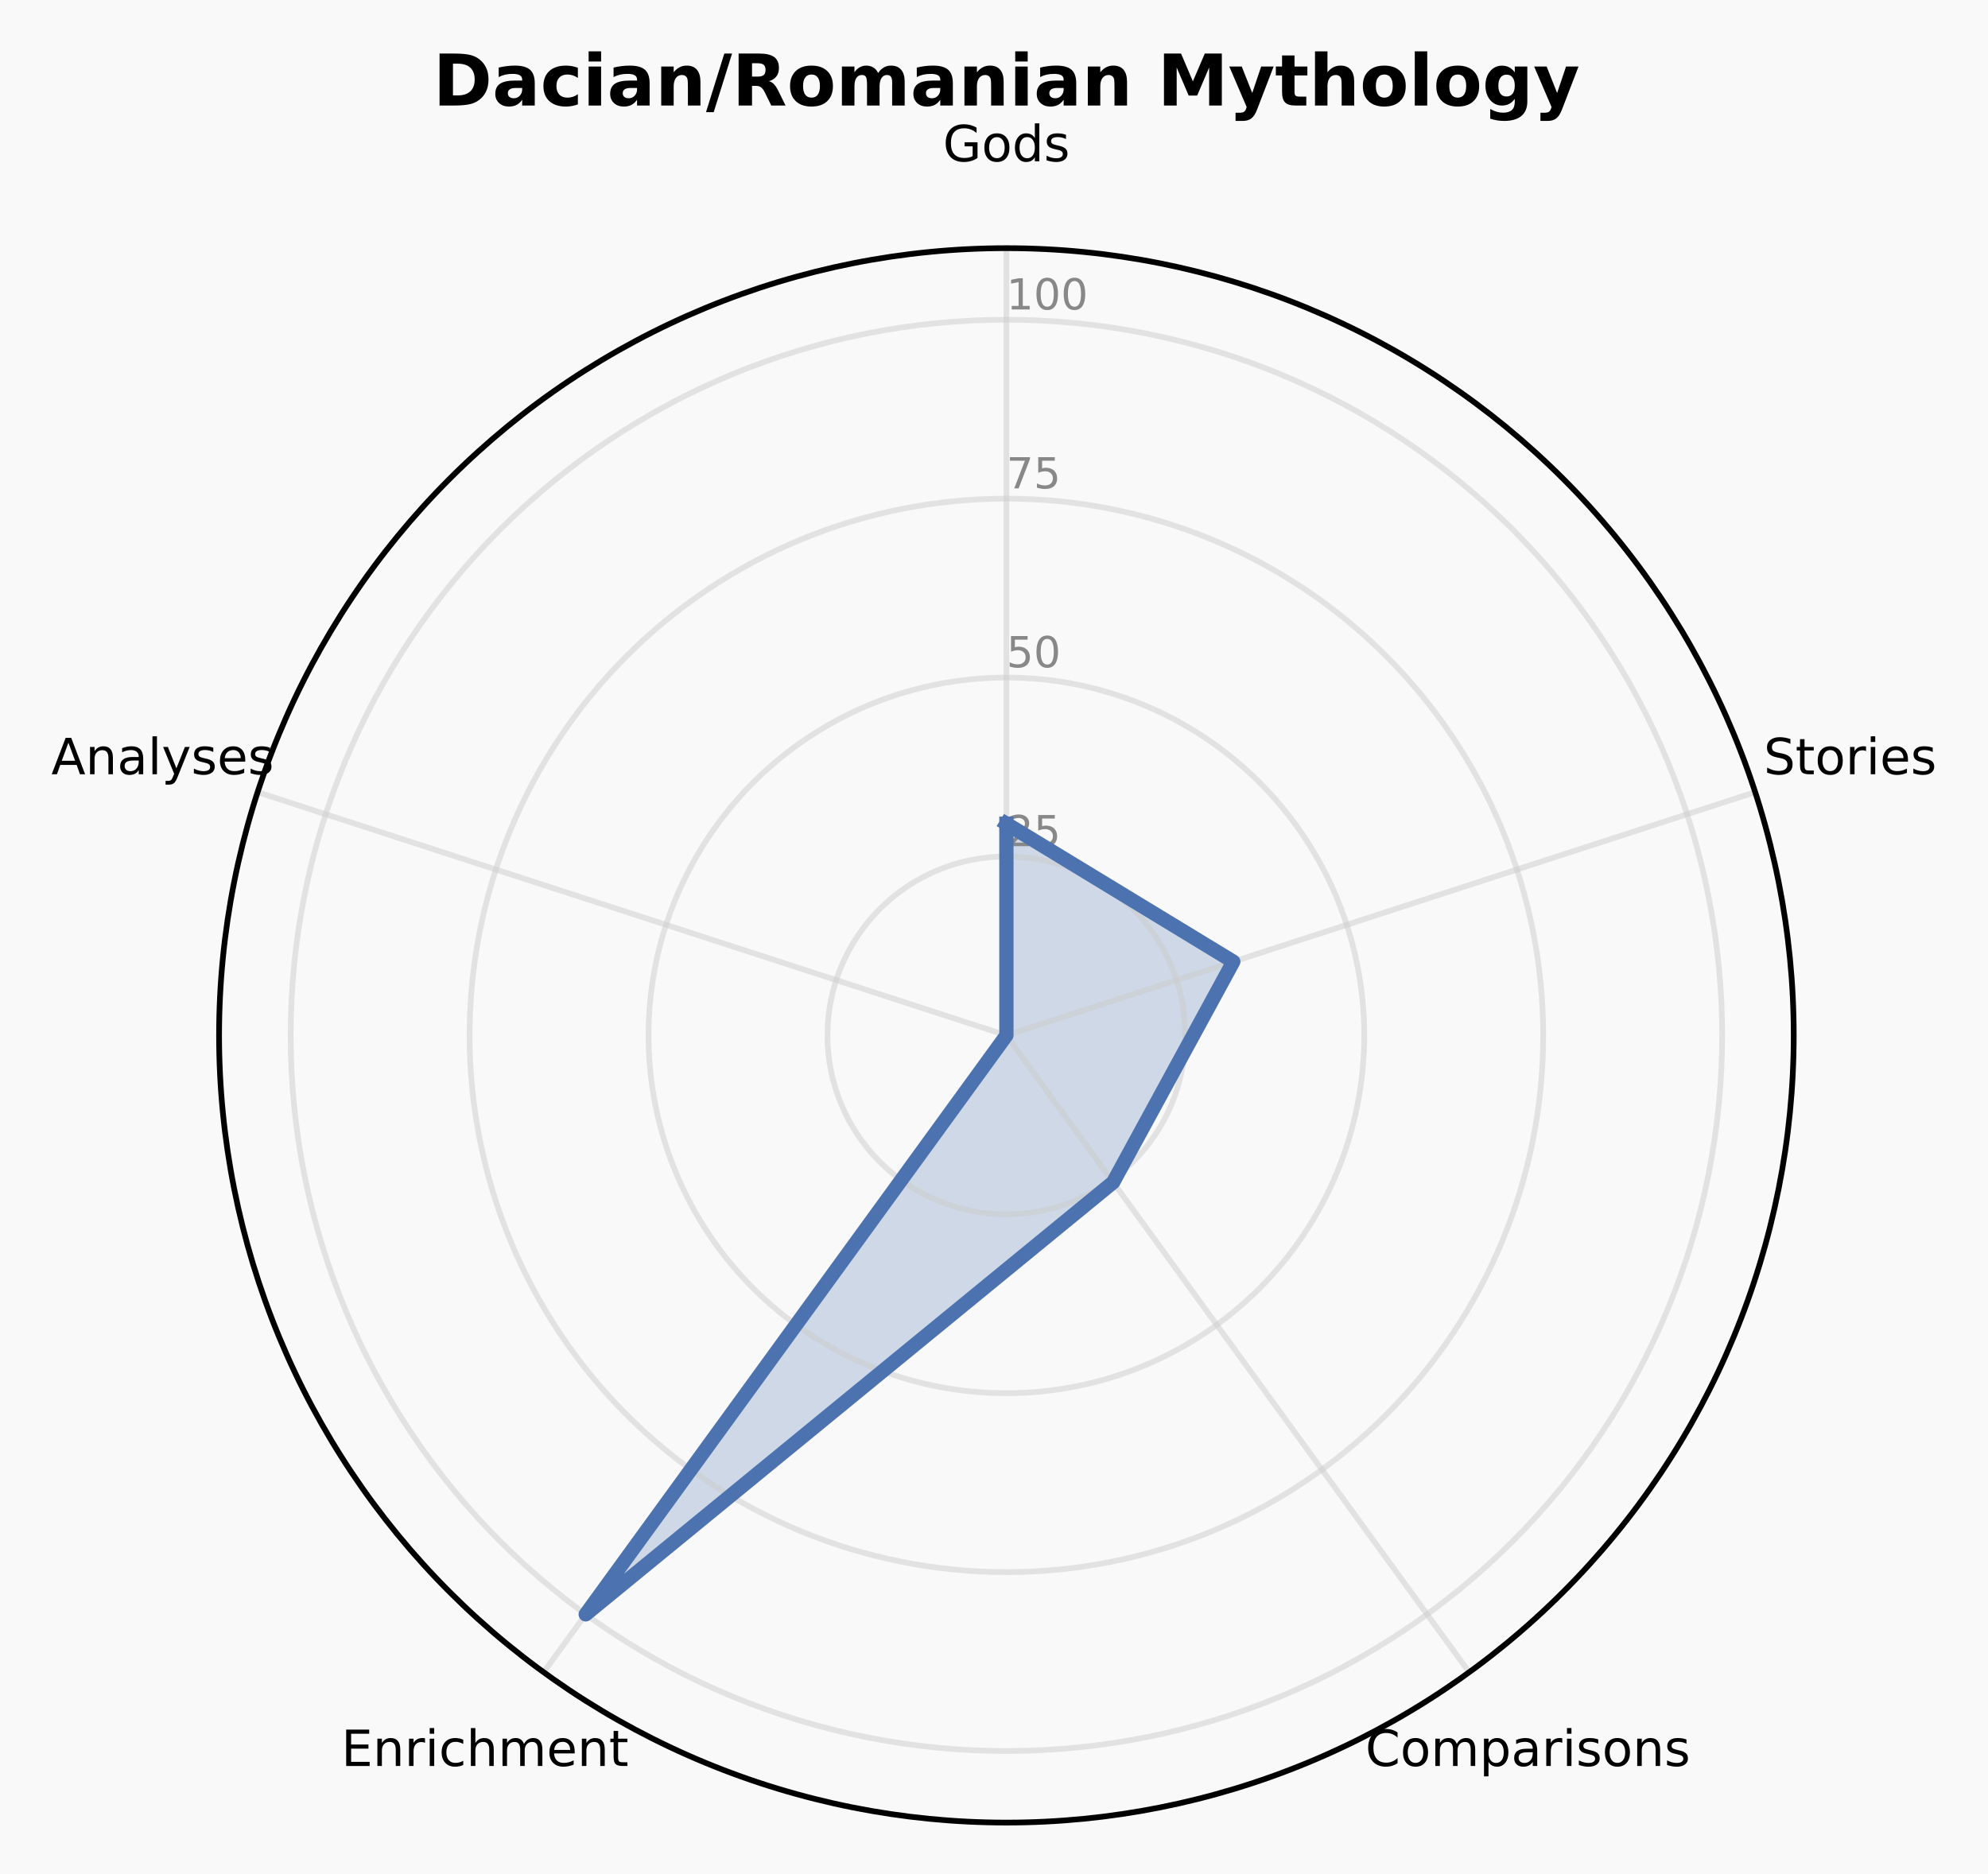
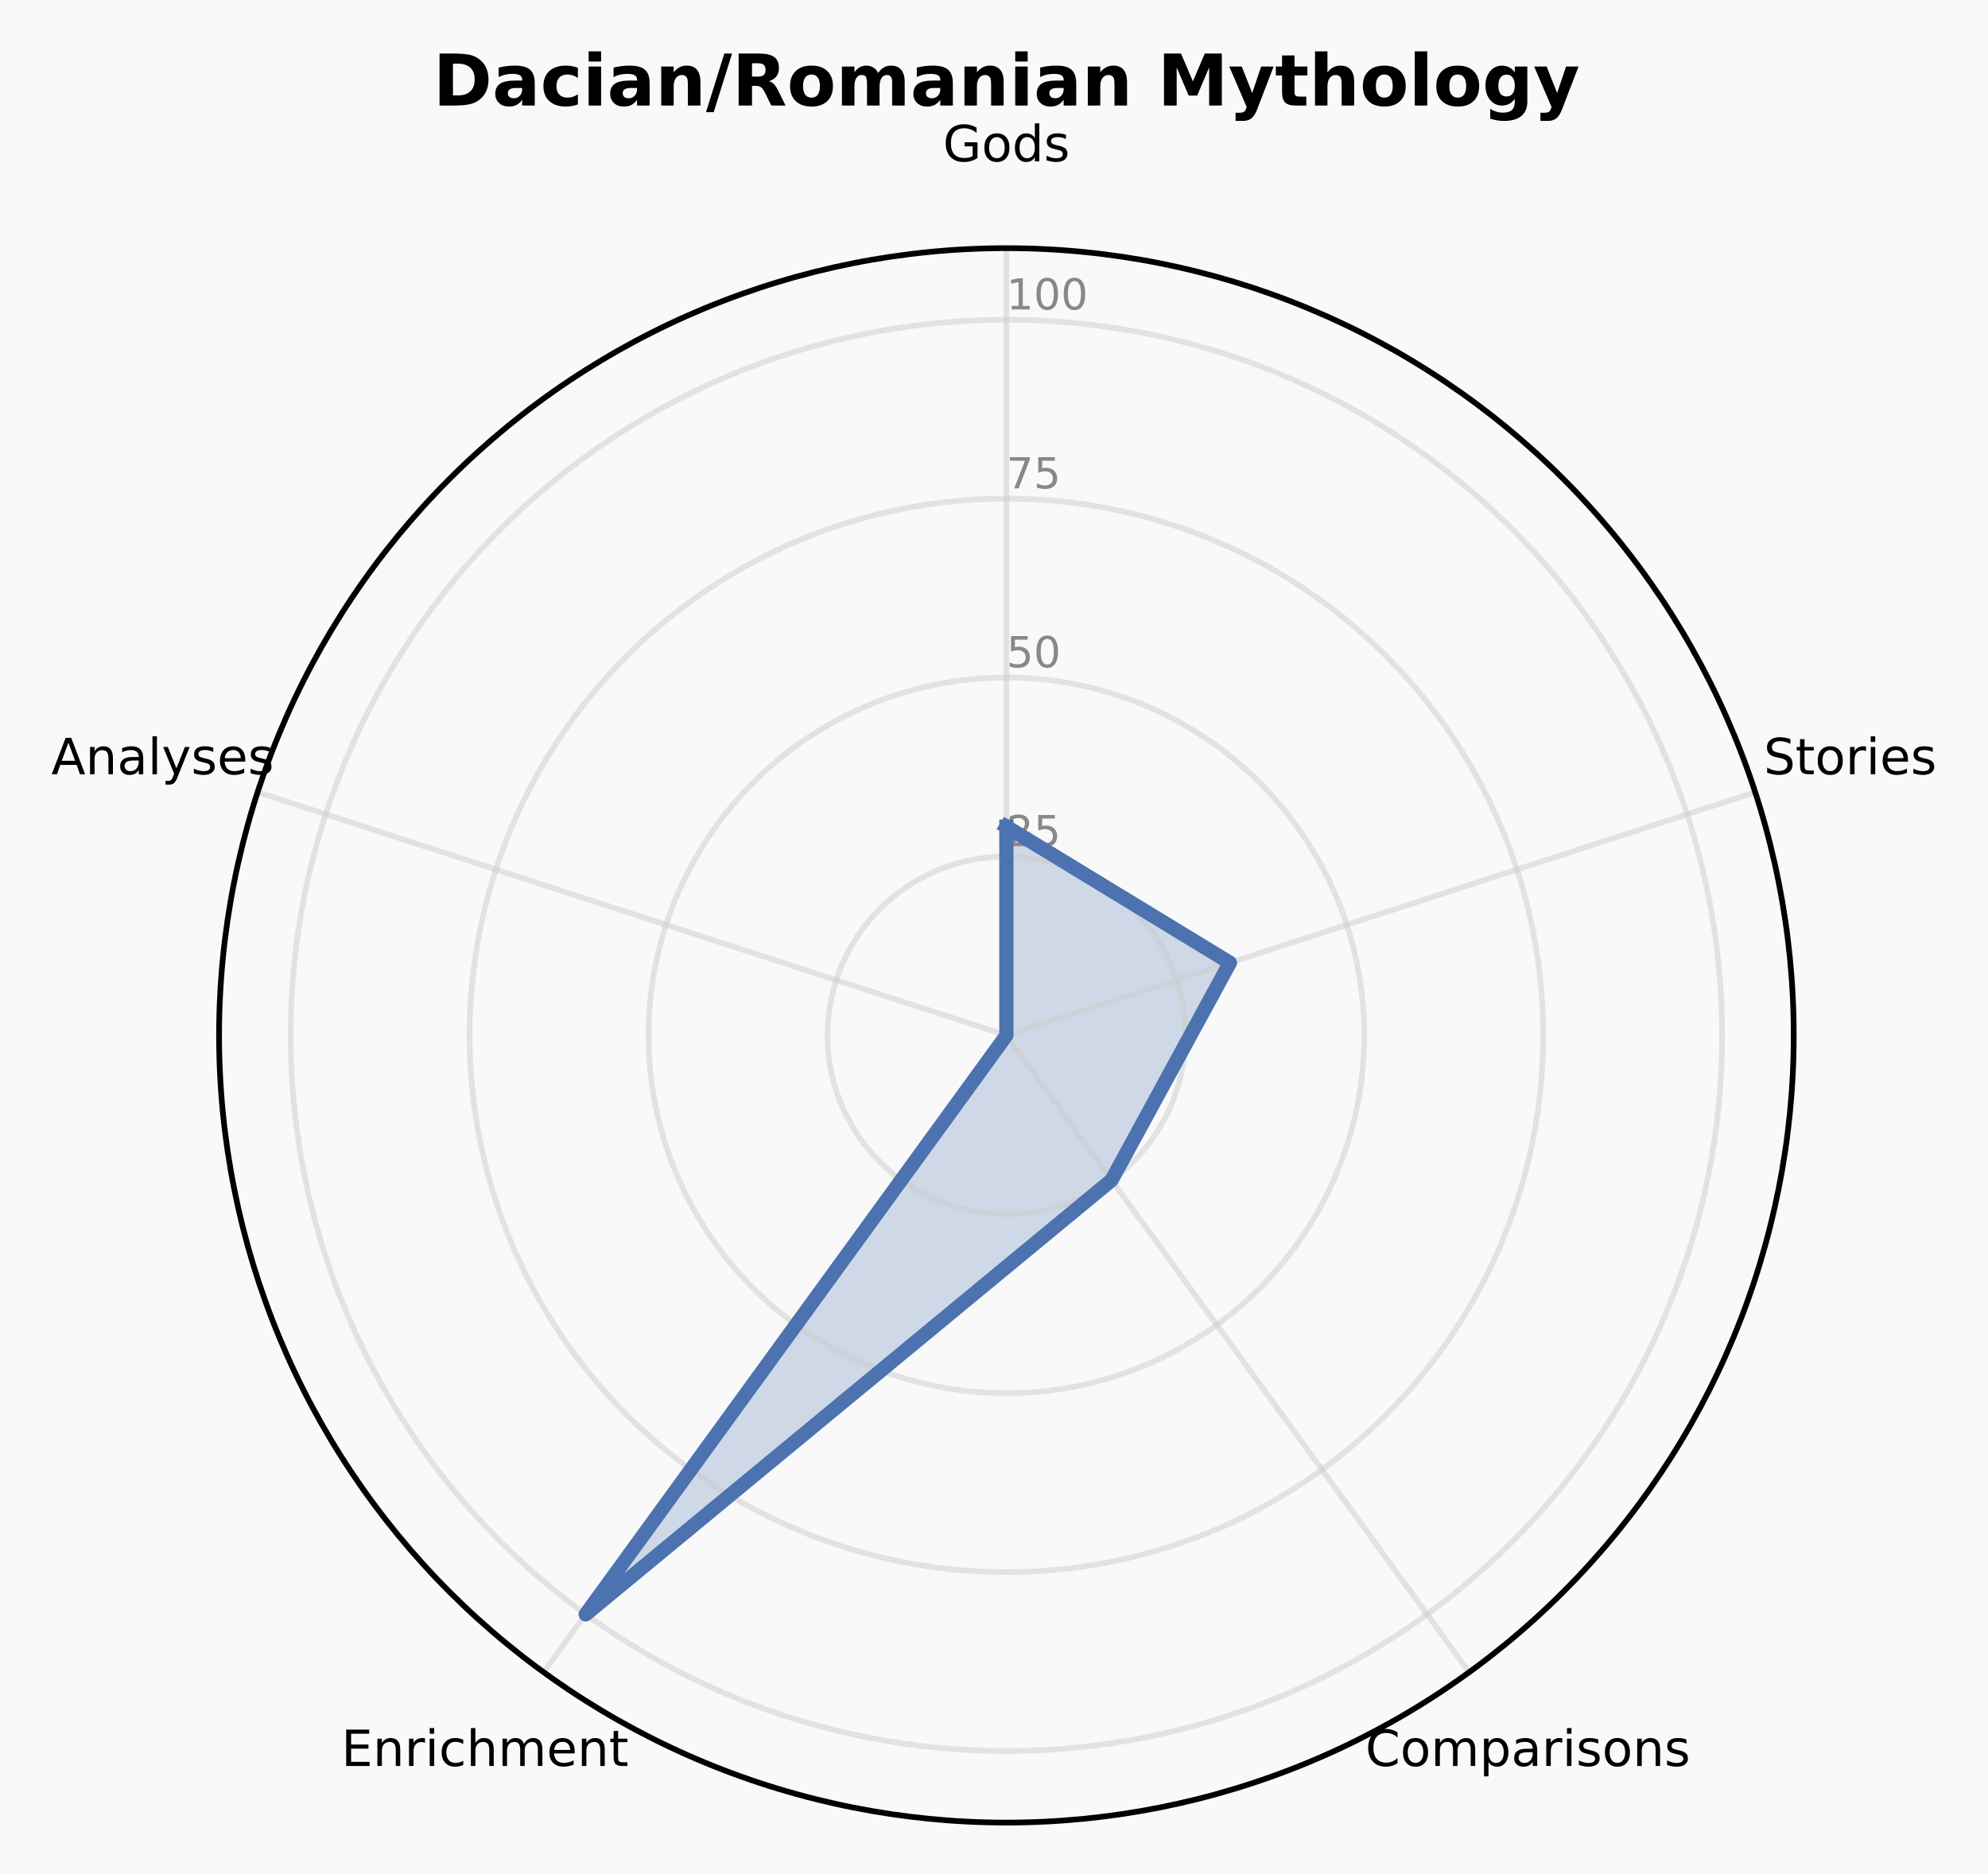
<svg xmlns="http://www.w3.org/2000/svg" xmlns:xlink="http://www.w3.org/1999/xlink" width="278.709pt" height="262.758pt" viewBox="0 0 278.709 262.758" version="1.1">
  <defs>
    <style type="text/css">*{stroke-linejoin: round; stroke-linecap: butt}</style>
  </defs>
  <g id="figure_1">
    <g id="patch_1">
      <path d="M 0 262.758  L 278.709 262.758  L 278.709 0  L 0 0  z " style="fill: #f9f9f9" />
    </g>
    <g id="axes_1">
      <g id="patch_2">
        <path d="M 251.473 145.178  C 251.473 130.683 248.618 116.329 243.071 102.938  C 237.524 89.546 229.393 77.377 219.143 67.128  C 208.894 56.878 196.725 48.748 183.334 43.201  C 169.942 37.654 155.588 34.798 141.093 34.798  C 126.598 34.798 112.244 37.654 98.853 43.201  C 85.461 48.748 73.293 56.878 63.043 67.128  C 52.794 77.377 44.663 89.546 39.116 102.938  C 33.569 116.329 30.714 130.683 30.714 145.178  C 30.714 159.673 33.569 174.027 39.116 187.418  C 44.663 200.81 52.794 212.979 63.043 223.228  C 73.293 233.478 85.461 241.609 98.853 247.155  C 112.244 252.702 126.598 255.558 141.093 255.558  C 155.588 255.558 169.942 252.702 183.334 247.155  C 196.725 241.609 208.894 233.478 219.143 223.228  C 229.393 212.979 237.524 200.81 243.071 187.418  C 248.618 174.027 251.473 159.673 251.473 145.178  M 141.093 145.178  C 141.093 145.178 141.093 145.178 141.093 145.178  C 141.093 145.178 141.093 145.178 141.093 145.178  C 141.093 145.178 141.093 145.178 141.093 145.178  C 141.093 145.178 141.093 145.178 141.093 145.178  C 141.093 145.178 141.093 145.178 141.093 145.178  C 141.093 145.178 141.093 145.178 141.093 145.178  C 141.093 145.178 141.093 145.178 141.093 145.178  C 141.093 145.178 141.093 145.178 141.093 145.178  C 141.093 145.178 141.093 145.178 141.093 145.178  C 141.093 145.178 141.093 145.178 141.093 145.178  C 141.093 145.178 141.093 145.178 141.093 145.178  C 141.093 145.178 141.093 145.178 141.093 145.178  C 141.093 145.178 141.093 145.178 141.093 145.178  C 141.093 145.178 141.093 145.178 141.093 145.178  C 141.093 145.178 141.093 145.178 141.093 145.178  C 141.093 145.178 141.093 145.178 141.093 145.178  z " style="fill: #f9f9f9" />
      </g>
      <g id="patch_3">
-         <path d="M 141.093 115.498  L 172.905 134.842  L 156.059 165.776  L 82.112 226.359  L 141.093 145.178  z " clip-path="url(#p8864480dc2)" style="fill: #4c72b0; opacity: 0.25; stroke: #4c72b0; stroke-linejoin: miter" />
+         <path d="M 141.093 115.911  L 172.43 134.996  L 155.839 165.473  L 82.112 226.359  L 141.093 145.178  z " clip-path="url(#pd280b1e2a2)" style="fill: #4c72b0; opacity: 0.25; stroke: #4c72b0; stroke-linejoin: miter" />
      </g>
      <g id="matplotlib.axis_1">
        <g id="xtick_1">
          <g id="line2d_1">
-             <path d="M 141.093 145.178  L 141.093 34.798  " clip-path="url(#p8864480dc2)" style="fill: none; stroke: #cccccc; stroke-opacity: 0.5; stroke-width: 0.8; stroke-linecap: square" />
+             <path d="M 141.093 145.178  L 141.093 34.798  " clip-path="url(#pd280b1e2a2)" style="fill: none; stroke: #cccccc; stroke-opacity: 0.5; stroke-width: 0.8; stroke-linecap: square" />
          </g>
          <g id="text_1">
            <g transform="translate(132.1945 22.61707) scale(0.07 -0.07)">
              <defs>
                <path id="DejaVuSans-2a" d="M 3809 666  L 3809 1919  L 2778 1919  L 2778 2438  L 4434 2438  L 4434 434  Q 4069 175 3628 42  Q 3188 -91 2688 -91  Q 1594 -91 976 548  Q 359 1188 359 2328  Q 359 3472 976 4111  Q 1594 4750 2688 4750  Q 3144 4750 3555 4637  Q 3966 4525 4313 4306  L 4313 3634  Q 3963 3931 3569 4081  Q 3175 4231 2741 4231  Q 1884 4231 1454 3753  Q 1025 3275 1025 2328  Q 1025 1384 1454 906  Q 1884 428 2741 428  Q 3075 428 3337 486  Q 3600 544 3809 666  z " transform="scale(0.015625)" />
                <path id="DejaVuSans-52" d="M 1959 3097  Q 1497 3097 1228 2736  Q 959 2375 959 1747  Q 959 1119 1226 758  Q 1494 397 1959 397  Q 2419 397 2687 759  Q 2956 1122 2956 1747  Q 2956 2369 2687 2733  Q 2419 3097 1959 3097  z M 1959 3584  Q 2709 3584 3137 3096  Q 3566 2609 3566 1747  Q 3566 888 3137 398  Q 2709 -91 1959 -91  Q 1206 -91 779 398  Q 353 888 353 1747  Q 353 2609 779 3096  Q 1206 3584 1959 3584  z " transform="scale(0.015625)" />
                <path id="DejaVuSans-47" d="M 2906 2969  L 2906 4863  L 3481 4863  L 3481 0  L 2906 0  L 2906 525  Q 2725 213 2448 61  Q 2172 -91 1784 -91  Q 1150 -91 751 415  Q 353 922 353 1747  Q 353 2572 751 3078  Q 1150 3584 1784 3584  Q 2172 3584 2448 3432  Q 2725 3281 2906 2969  z M 947 1747  Q 947 1113 1208 752  Q 1469 391 1925 391  Q 2381 391 2643 752  Q 2906 1113 2906 1747  Q 2906 2381 2643 2742  Q 2381 3103 1925 3103  Q 1469 3103 1208 2742  Q 947 2381 947 1747  z " transform="scale(0.015625)" />
                <path id="DejaVuSans-56" d="M 2834 3397  L 2834 2853  Q 2591 2978 2328 3040  Q 2066 3103 1784 3103  Q 1356 3103 1142 2972  Q 928 2841 928 2578  Q 928 2378 1081 2264  Q 1234 2150 1697 2047  L 1894 2003  Q 2506 1872 2764 1633  Q 3022 1394 3022 966  Q 3022 478 2636 193  Q 2250 -91 1575 -91  Q 1294 -91 989 -36  Q 684 19 347 128  L 347 722  Q 666 556 975 473  Q 1284 391 1588 391  Q 1994 391 2212 530  Q 2431 669 2431 922  Q 2431 1156 2273 1281  Q 2116 1406 1581 1522  L 1381 1569  Q 847 1681 609 1914  Q 372 2147 372 2553  Q 372 3047 722 3315  Q 1072 3584 1716 3584  Q 2034 3584 2315 3537  Q 2597 3491 2834 3397  z " transform="scale(0.015625)" />
              </defs>
              <use xlink:href="#DejaVuSans-2a" />
              <use xlink:href="#DejaVuSans-52" transform="translate(77.48438 0)" />
              <use xlink:href="#DejaVuSans-47" transform="translate(138.6719 0)" />
              <use xlink:href="#DejaVuSans-56" transform="translate(202.1562 0)" />
            </g>
          </g>
        </g>
        <g id="xtick_2">
          <g id="line2d_2">
-             <path d="M 141.093 145.178  L 246.07 111.069  " clip-path="url(#p8864480dc2)" style="fill: none; stroke: #cccccc; stroke-opacity: 0.5; stroke-width: 0.8; stroke-linecap: square" />
+             <path d="M 141.093 145.178  L 246.07 111.069  " clip-path="url(#pd280b1e2a2)" style="fill: none; stroke: #cccccc; stroke-opacity: 0.5; stroke-width: 0.8; stroke-linecap: square" />
          </g>
          <g id="text_2">
            <g transform="translate(247.2616 108.5613) scale(0.07 -0.07)">
              <defs>
                <path id="DejaVuSans-36" d="M 3425 4513  L 3425 3897  Q 3066 4069 2747 4153  Q 2428 4238 2131 4238  Q 1616 4238 1336 4038  Q 1056 3838 1056 3469  Q 1056 3159 1242 3001  Q 1428 2844 1947 2747  L 2328 2669  Q 3034 2534 3370 2195  Q 3706 1856 3706 1288  Q 3706 609 3251 259  Q 2797 -91 1919 -91  Q 1588 -91 1214 -16  Q 841 59 441 206  L 441 856  Q 825 641 1194 531  Q 1563 422 1919 422  Q 2459 422 2753 634  Q 3047 847 3047 1241  Q 3047 1584 2836 1778  Q 2625 1972 2144 2069  L 1759 2144  Q 1053 2284 737 2584  Q 422 2884 422 3419  Q 422 4038 858 4394  Q 1294 4750 2059 4750  Q 2388 4750 2728 4690  Q 3069 4631 3425 4513  z " transform="scale(0.015625)" />
                <path id="DejaVuSans-57" d="M 1172 4494  L 1172 3500  L 2356 3500  L 2356 3053  L 1172 3053  L 1172 1153  Q 1172 725 1289 603  Q 1406 481 1766 481  L 2356 481  L 2356 0  L 1766 0  Q 1100 0 847 248  Q 594 497 594 1153  L 594 3053  L 172 3053  L 172 3500  L 594 3500  L 594 4494  L 1172 4494  z " transform="scale(0.015625)" />
                <path id="DejaVuSans-55" d="M 2631 2963  Q 2534 3019 2420 3045  Q 2306 3072 2169 3072  Q 1681 3072 1420 2755  Q 1159 2438 1159 1844  L 1159 0  L 581 0  L 581 3500  L 1159 3500  L 1159 2956  Q 1341 3275 1631 3429  Q 1922 3584 2338 3584  Q 2397 3584 2469 3576  Q 2541 3569 2628 3553  L 2631 2963  z " transform="scale(0.015625)" />
                <path id="DejaVuSans-4c" d="M 603 3500  L 1178 3500  L 1178 0  L 603 0  L 603 3500  z M 603 4863  L 1178 4863  L 1178 4134  L 603 4134  L 603 4863  z " transform="scale(0.015625)" />
                <path id="DejaVuSans-48" d="M 3597 1894  L 3597 1613  L 953 1613  Q 991 1019 1311 708  Q 1631 397 2203 397  Q 2534 397 2845 478  Q 3156 559 3463 722  L 3463 178  Q 3153 47 2828 -22  Q 2503 -91 2169 -91  Q 1331 -91 842 396  Q 353 884 353 1716  Q 353 2575 817 3079  Q 1281 3584 2069 3584  Q 2775 3584 3186 3129  Q 3597 2675 3597 1894  z M 3022 2063  Q 3016 2534 2758 2815  Q 2500 3097 2075 3097  Q 1594 3097 1305 2825  Q 1016 2553 972 2059  L 3022 2063  z " transform="scale(0.015625)" />
              </defs>
              <use xlink:href="#DejaVuSans-36" />
              <use xlink:href="#DejaVuSans-57" transform="translate(63.48438 0)" />
              <use xlink:href="#DejaVuSans-52" transform="translate(102.6875 0)" />
              <use xlink:href="#DejaVuSans-55" transform="translate(163.875 0)" />
              <use xlink:href="#DejaVuSans-4c" transform="translate(204.9844 0)" />
              <use xlink:href="#DejaVuSans-48" transform="translate(232.7656 0)" />
              <use xlink:href="#DejaVuSans-56" transform="translate(294.2969 0)" />
            </g>
          </g>
        </g>
        <g id="xtick_3">
          <g id="line2d_3">
-             <path d="M 141.093 145.178  L 205.973 234.477  " clip-path="url(#p8864480dc2)" style="fill: none; stroke: #cccccc; stroke-opacity: 0.5; stroke-width: 0.8; stroke-linecap: square" />
+             <path d="M 141.093 145.178  L 205.973 234.477  " clip-path="url(#pd280b1e2a2)" style="fill: none; stroke: #cccccc; stroke-opacity: 0.5; stroke-width: 0.8; stroke-linecap: square" />
          </g>
          <g id="text_3">
            <g transform="translate(191.4228 247.6219) scale(0.07 -0.07)">
              <defs>
                <path id="DejaVuSans-26" d="M 4122 4306  L 4122 3641  Q 3803 3938 3442 4084  Q 3081 4231 2675 4231  Q 1875 4231 1450 3742  Q 1025 3253 1025 2328  Q 1025 1406 1450 917  Q 1875 428 2675 428  Q 3081 428 3442 575  Q 3803 722 4122 1019  L 4122 359  Q 3791 134 3420 21  Q 3050 -91 2638 -91  Q 1578 -91 968 557  Q 359 1206 359 2328  Q 359 3453 968 4101  Q 1578 4750 2638 4750  Q 3056 4750 3426 4639  Q 3797 4528 4122 4306  z " transform="scale(0.015625)" />
                <path id="DejaVuSans-50" d="M 3328 2828  Q 3544 3216 3844 3400  Q 4144 3584 4550 3584  Q 5097 3584 5394 3201  Q 5691 2819 5691 2113  L 5691 0  L 5113 0  L 5113 2094  Q 5113 2597 4934 2840  Q 4756 3084 4391 3084  Q 3944 3084 3684 2787  Q 3425 2491 3425 1978  L 3425 0  L 2847 0  L 2847 2094  Q 2847 2600 2669 2842  Q 2491 3084 2119 3084  Q 1678 3084 1418 2786  Q 1159 2488 1159 1978  L 1159 0  L 581 0  L 581 3500  L 1159 3500  L 1159 2956  Q 1356 3278 1631 3431  Q 1906 3584 2284 3584  Q 2666 3584 2933 3390  Q 3200 3197 3328 2828  z " transform="scale(0.015625)" />
                <path id="DejaVuSans-53" d="M 1159 525  L 1159 -1331  L 581 -1331  L 581 3500  L 1159 3500  L 1159 2969  Q 1341 3281 1617 3432  Q 1894 3584 2278 3584  Q 2916 3584 3314 3078  Q 3713 2572 3713 1747  Q 3713 922 3314 415  Q 2916 -91 2278 -91  Q 1894 -91 1617 61  Q 1341 213 1159 525  z M 3116 1747  Q 3116 2381 2855 2742  Q 2594 3103 2138 3103  Q 1681 3103 1420 2742  Q 1159 2381 1159 1747  Q 1159 1113 1420 752  Q 1681 391 2138 391  Q 2594 391 2855 752  Q 3116 1113 3116 1747  z " transform="scale(0.015625)" />
                <path id="DejaVuSans-44" d="M 2194 1759  Q 1497 1759 1228 1600  Q 959 1441 959 1056  Q 959 750 1161 570  Q 1363 391 1709 391  Q 2188 391 2477 730  Q 2766 1069 2766 1631  L 2766 1759  L 2194 1759  z M 3341 1997  L 3341 0  L 2766 0  L 2766 531  Q 2569 213 2275 61  Q 1981 -91 1556 -91  Q 1019 -91 701 211  Q 384 513 384 1019  Q 384 1609 779 1909  Q 1175 2209 1959 2209  L 2766 2209  L 2766 2266  Q 2766 2663 2505 2880  Q 2244 3097 1772 3097  Q 1472 3097 1187 3025  Q 903 2953 641 2809  L 641 3341  Q 956 3463 1253 3523  Q 1550 3584 1831 3584  Q 2591 3584 2966 3190  Q 3341 2797 3341 1997  z " transform="scale(0.015625)" />
                <path id="DejaVuSans-51" d="M 3513 2113  L 3513 0  L 2938 0  L 2938 2094  Q 2938 2591 2744 2837  Q 2550 3084 2163 3084  Q 1697 3084 1428 2787  Q 1159 2491 1159 1978  L 1159 0  L 581 0  L 581 3500  L 1159 3500  L 1159 2956  Q 1366 3272 1645 3428  Q 1925 3584 2291 3584  Q 2894 3584 3203 3211  Q 3513 2838 3513 2113  z " transform="scale(0.015625)" />
              </defs>
              <use xlink:href="#DejaVuSans-26" />
              <use xlink:href="#DejaVuSans-52" transform="translate(69.82812 0)" />
              <use xlink:href="#DejaVuSans-50" transform="translate(131.0156 0)" />
              <use xlink:href="#DejaVuSans-53" transform="translate(228.4219 0)" />
              <use xlink:href="#DejaVuSans-44" transform="translate(291.9062 0)" />
              <use xlink:href="#DejaVuSans-55" transform="translate(353.1875 0)" />
              <use xlink:href="#DejaVuSans-4c" transform="translate(394.2969 0)" />
              <use xlink:href="#DejaVuSans-56" transform="translate(422.0781 0)" />
              <use xlink:href="#DejaVuSans-52" transform="translate(474.1719 0)" />
              <use xlink:href="#DejaVuSans-51" transform="translate(535.3594 0)" />
              <use xlink:href="#DejaVuSans-56" transform="translate(598.7344 0)" />
            </g>
          </g>
        </g>
        <g id="xtick_4">
          <g id="line2d_4">
-             <path d="M 141.093 145.178  L 76.214 234.477  " clip-path="url(#p8864480dc2)" style="fill: none; stroke: #cccccc; stroke-opacity: 0.5; stroke-width: 0.8; stroke-linecap: square" />
+             <path d="M 141.093 145.178  L 76.214 234.477  " clip-path="url(#pd280b1e2a2)" style="fill: none; stroke: #cccccc; stroke-opacity: 0.5; stroke-width: 0.8; stroke-linecap: square" />
          </g>
          <g id="text_4">
            <g transform="translate(47.8483 247.6219) scale(0.07 -0.07)">
              <defs>
                <path id="DejaVuSans-28" d="M 628 4666  L 3578 4666  L 3578 4134  L 1259 4134  L 1259 2753  L 3481 2753  L 3481 2222  L 1259 2222  L 1259 531  L 3634 531  L 3634 0  L 628 0  L 628 4666  z " transform="scale(0.015625)" />
                <path id="DejaVuSans-46" d="M 3122 3366  L 3122 2828  Q 2878 2963 2633 3030  Q 2388 3097 2138 3097  Q 1578 3097 1268 2742  Q 959 2388 959 1747  Q 959 1106 1268 751  Q 1578 397 2138 397  Q 2388 397 2633 464  Q 2878 531 3122 666  L 3122 134  Q 2881 22 2623 -34  Q 2366 -91 2075 -91  Q 1284 -91 818 406  Q 353 903 353 1747  Q 353 2603 823 3093  Q 1294 3584 2113 3584  Q 2378 3584 2631 3529  Q 2884 3475 3122 3366  z " transform="scale(0.015625)" />
                <path id="DejaVuSans-4b" d="M 3513 2113  L 3513 0  L 2938 0  L 2938 2094  Q 2938 2591 2744 2837  Q 2550 3084 2163 3084  Q 1697 3084 1428 2787  Q 1159 2491 1159 1978  L 1159 0  L 581 0  L 581 4863  L 1159 4863  L 1159 2956  Q 1366 3272 1645 3428  Q 1925 3584 2291 3584  Q 2894 3584 3203 3211  Q 3513 2838 3513 2113  z " transform="scale(0.015625)" />
              </defs>
              <use xlink:href="#DejaVuSans-28" />
              <use xlink:href="#DejaVuSans-51" transform="translate(63.1875 0)" />
              <use xlink:href="#DejaVuSans-55" transform="translate(126.5625 0)" />
              <use xlink:href="#DejaVuSans-4c" transform="translate(167.6719 0)" />
              <use xlink:href="#DejaVuSans-46" transform="translate(195.4531 0)" />
              <use xlink:href="#DejaVuSans-4b" transform="translate(250.4375 0)" />
              <use xlink:href="#DejaVuSans-50" transform="translate(313.8125 0)" />
              <use xlink:href="#DejaVuSans-48" transform="translate(411.2188 0)" />
              <use xlink:href="#DejaVuSans-51" transform="translate(472.75 0)" />
              <use xlink:href="#DejaVuSans-57" transform="translate(536.125 0)" />
            </g>
          </g>
        </g>
        <g id="xtick_5">
          <g id="line2d_5">
-             <path d="M 141.093 145.178  L 36.116 111.069  " clip-path="url(#p8864480dc2)" style="fill: none; stroke: #cccccc; stroke-opacity: 0.5; stroke-width: 0.8; stroke-linecap: square" />
+             <path d="M 141.093 145.178  L 36.116 111.069  " clip-path="url(#pd280b1e2a2)" style="fill: none; stroke: #cccccc; stroke-opacity: 0.5; stroke-width: 0.8; stroke-linecap: square" />
          </g>
          <g id="text_5">
            <g transform="translate(7.2 108.5613) scale(0.07 -0.07)">
              <defs>
                <path id="DejaVuSans-24" d="M 2188 4044  L 1331 1722  L 3047 1722  L 2188 4044  z M 1831 4666  L 2547 4666  L 4325 0  L 3669 0  L 3244 1197  L 1141 1197  L 716 0  L 50 0  L 1831 4666  z " transform="scale(0.015625)" />
                <path id="DejaVuSans-4f" d="M 603 4863  L 1178 4863  L 1178 0  L 603 0  L 603 4863  z " transform="scale(0.015625)" />
                <path id="DejaVuSans-5c" d="M 2059 -325  Q 1816 -950 1584 -1140  Q 1353 -1331 966 -1331  L 506 -1331  L 506 -850  L 844 -850  Q 1081 -850 1212 -737  Q 1344 -625 1503 -206  L 1606 56  L 191 3500  L 800 3500  L 1894 763  L 2988 3500  L 3597 3500  L 2059 -325  z " transform="scale(0.015625)" />
              </defs>
              <use xlink:href="#DejaVuSans-24" />
              <use xlink:href="#DejaVuSans-51" transform="translate(68.40625 0)" />
              <use xlink:href="#DejaVuSans-44" transform="translate(131.7812 0)" />
              <use xlink:href="#DejaVuSans-4f" transform="translate(193.0625 0)" />
              <use xlink:href="#DejaVuSans-5c" transform="translate(220.8438 0)" />
              <use xlink:href="#DejaVuSans-56" transform="translate(280.0312 0)" />
              <use xlink:href="#DejaVuSans-48" transform="translate(332.125 0)" />
              <use xlink:href="#DejaVuSans-56" transform="translate(393.6562 0)" />
            </g>
          </g>
        </g>
      </g>
      <g id="matplotlib.axis_2">
        <g id="ytick_1">
          <g id="line2d_6">
-             <path d="M 141.093 120.092  C 144.388 120.092 147.65 120.741 150.693 122.001  C 153.737 123.262 156.503 125.11 158.832 127.439  C 161.161 129.769 163.009 132.534 164.27 135.578  C 165.531 138.621 166.18 141.884 166.18 145.178  C 166.18 148.472 165.531 151.735 164.27 154.778  C 163.009 157.822 161.161 160.587 158.832 162.917  C 156.503 165.246 153.737 167.094 150.693 168.355  C 147.65 169.615 144.388 170.264 141.093 170.264  C 137.799 170.264 134.537 169.615 131.493 168.355  C 128.45 167.094 125.684 165.246 123.355 162.917  C 121.025 160.587 119.177 157.822 117.917 154.778  C 116.656 151.735 116.007 148.472 116.007 145.178  C 116.007 141.884 116.656 138.621 117.917 135.578  C 119.177 132.534 121.025 129.769 123.355 127.439  C 125.684 125.11 128.45 123.262 131.493 122.001  C 134.537 120.741 137.799 120.092 141.093 120.092  " clip-path="url(#p8864480dc2)" style="fill: none; stroke: #cccccc; stroke-opacity: 0.5; stroke-width: 0.8; stroke-linecap: square" />
+             <path d="M 141.093 120.092  C 144.388 120.092 147.65 120.741 150.693 122.001  C 153.737 123.262 156.503 125.11 158.832 127.439  C 161.161 129.769 163.009 132.534 164.27 135.578  C 165.531 138.621 166.18 141.884 166.18 145.178  C 166.18 148.472 165.531 151.735 164.27 154.778  C 163.009 157.822 161.161 160.587 158.832 162.917  C 156.503 165.246 153.737 167.094 150.693 168.355  C 147.65 169.615 144.388 170.264 141.093 170.264  C 137.799 170.264 134.537 169.615 131.493 168.355  C 128.45 167.094 125.684 165.246 123.355 162.917  C 121.025 160.587 119.177 157.822 117.917 154.778  C 116.656 151.735 116.007 148.472 116.007 145.178  C 116.007 141.884 116.656 138.621 117.917 135.578  C 119.177 132.534 121.025 129.769 123.355 127.439  C 125.684 125.11 128.45 123.262 131.493 122.001  C 134.537 120.741 137.799 120.092 141.093 120.092  " clip-path="url(#pd280b1e2a2)" style="fill: none; stroke: #cccccc; stroke-opacity: 0.5; stroke-width: 0.8; stroke-linecap: square" />
          </g>
          <g id="text_6">
            <g style="fill: #888888" transform="translate(141.0933 118.6504) scale(0.06 -0.06)">
              <defs>
                <path id="DejaVuSans-15" d="M 1228 531  L 3431 531  L 3431 0  L 469 0  L 469 531  Q 828 903 1448 1529  Q 2069 2156 2228 2338  Q 2531 2678 2651 2914  Q 2772 3150 2772 3378  Q 2772 3750 2511 3984  Q 2250 4219 1831 4219  Q 1534 4219 1204 4116  Q 875 4013 500 3803  L 500 4441  Q 881 4594 1212 4672  Q 1544 4750 1819 4750  Q 2544 4750 2975 4387  Q 3406 4025 3406 3419  Q 3406 3131 3298 2873  Q 3191 2616 2906 2266  Q 2828 2175 2409 1742  Q 1991 1309 1228 531  z " transform="scale(0.015625)" />
                <path id="DejaVuSans-18" d="M 691 4666  L 3169 4666  L 3169 4134  L 1269 4134  L 1269 2991  Q 1406 3038 1543 3061  Q 1681 3084 1819 3084  Q 2600 3084 3056 2656  Q 3513 2228 3513 1497  Q 3513 744 3044 326  Q 2575 -91 1722 -91  Q 1428 -91 1123 -41  Q 819 9 494 109  L 494 744  Q 775 591 1075 516  Q 1375 441 1709 441  Q 2250 441 2565 725  Q 2881 1009 2881 1497  Q 2881 1984 2565 2268  Q 2250 2553 1709 2553  Q 1456 2553 1204 2497  Q 953 2441 691 2322  L 691 4666  z " transform="scale(0.015625)" />
              </defs>
              <use xlink:href="#DejaVuSans-15" />
              <use xlink:href="#DejaVuSans-18" transform="translate(63.625 0)" />
            </g>
          </g>
        </g>
        <g id="ytick_2">
          <g id="line2d_7">
-             <path d="M 141.093 95.005  C 147.682 95.005 154.206 96.303 160.293 98.825  C 166.381 101.346 171.912 105.042 176.571 109.701  C 181.229 114.36 184.925 119.891 187.447 125.978  C 189.968 132.065 191.266 138.589 191.266 145.178  C 191.266 151.767 189.968 158.291 187.447 164.378  C 184.925 170.465 181.229 175.997 176.571 180.655  C 171.912 185.314 166.381 189.01 160.293 191.531  C 154.206 194.053 147.682 195.351 141.093 195.351  C 134.505 195.351 127.98 194.053 121.893 191.531  C 115.806 189.01 110.275 185.314 105.616 180.655  C 100.957 175.997 97.261 170.465 94.74 164.378  C 92.219 158.291 90.921 151.767 90.921 145.178  C 90.921 138.589 92.219 132.065 94.74 125.978  C 97.261 119.891 100.957 114.36 105.616 109.701  C 110.275 105.042 115.806 101.346 121.893 98.825  C 127.98 96.303 134.505 95.005 141.093 95.005  " clip-path="url(#p8864480dc2)" style="fill: none; stroke: #cccccc; stroke-opacity: 0.5; stroke-width: 0.8; stroke-linecap: square" />
+             <path d="M 141.093 95.005  C 147.682 95.005 154.206 96.303 160.293 98.825  C 166.381 101.346 171.912 105.042 176.571 109.701  C 181.229 114.36 184.925 119.891 187.447 125.978  C 189.968 132.065 191.266 138.589 191.266 145.178  C 191.266 151.767 189.968 158.291 187.447 164.378  C 184.925 170.465 181.229 175.997 176.571 180.655  C 171.912 185.314 166.381 189.01 160.293 191.531  C 154.206 194.053 147.682 195.351 141.093 195.351  C 134.505 195.351 127.98 194.053 121.893 191.531  C 115.806 189.01 110.275 185.314 105.616 180.655  C 100.957 175.997 97.261 170.465 94.74 164.378  C 92.219 158.291 90.921 151.767 90.921 145.178  C 90.921 138.589 92.219 132.065 94.74 125.978  C 97.261 119.891 100.957 114.36 105.616 109.701  C 110.275 105.042 115.806 101.346 121.893 98.825  C 127.98 96.303 134.505 95.005 141.093 95.005  " clip-path="url(#pd280b1e2a2)" style="fill: none; stroke: #cccccc; stroke-opacity: 0.5; stroke-width: 0.8; stroke-linecap: square" />
          </g>
          <g id="text_7">
            <g style="fill: #888888" transform="translate(141.0933 93.56408) scale(0.06 -0.06)">
              <defs>
                <path id="DejaVuSans-13" d="M 2034 4250  Q 1547 4250 1301 3770  Q 1056 3291 1056 2328  Q 1056 1369 1301 889  Q 1547 409 2034 409  Q 2525 409 2770 889  Q 3016 1369 3016 2328  Q 3016 3291 2770 3770  Q 2525 4250 2034 4250  z M 2034 4750  Q 2819 4750 3233 4129  Q 3647 3509 3647 2328  Q 3647 1150 3233 529  Q 2819 -91 2034 -91  Q 1250 -91 836 529  Q 422 1150 422 2328  Q 422 3509 836 4129  Q 1250 4750 2034 4750  z " transform="scale(0.015625)" />
              </defs>
              <use xlink:href="#DejaVuSans-18" />
              <use xlink:href="#DejaVuSans-13" transform="translate(63.625 0)" />
            </g>
          </g>
        </g>
        <g id="ytick_3">
          <g id="line2d_8">
-             <path d="M 141.093 69.919  C 150.976 69.919 160.763 71.866 169.894 75.648  C 179.024 79.43 187.321 84.974 194.309 91.962  C 201.298 98.95 206.841 107.247 210.623 116.378  C 214.405 125.508 216.352 135.295 216.352 145.178  C 216.352 155.061 214.405 164.848 210.623 173.978  C 206.841 183.109 201.298 191.406 194.309 198.394  C 187.321 205.382 179.024 210.926 169.894 214.708  C 160.763 218.49 150.976 220.437 141.093 220.437  C 131.21 220.437 121.424 218.49 112.293 214.708  C 103.162 210.926 94.866 205.382 87.877 198.394  C 80.889 191.406 75.345 183.109 71.563 173.978  C 67.781 164.848 65.834 155.061 65.834 145.178  C 65.834 135.295 67.781 125.508 71.563 116.378  C 75.345 107.247 80.889 98.95 87.877 91.962  C 94.866 84.974 103.162 79.43 112.293 75.648  C 121.424 71.866 131.21 69.919 141.093 69.919  " clip-path="url(#p8864480dc2)" style="fill: none; stroke: #cccccc; stroke-opacity: 0.5; stroke-width: 0.8; stroke-linecap: square" />
+             <path d="M 141.093 69.919  C 150.976 69.919 160.763 71.866 169.894 75.648  C 179.024 79.43 187.321 84.974 194.309 91.962  C 201.298 98.95 206.841 107.247 210.623 116.378  C 214.405 125.508 216.352 135.295 216.352 145.178  C 216.352 155.061 214.405 164.848 210.623 173.978  C 206.841 183.109 201.298 191.406 194.309 198.394  C 187.321 205.382 179.024 210.926 169.894 214.708  C 160.763 218.49 150.976 220.437 141.093 220.437  C 131.21 220.437 121.424 218.49 112.293 214.708  C 103.162 210.926 94.866 205.382 87.877 198.394  C 80.889 191.406 75.345 183.109 71.563 173.978  C 67.781 164.848 65.834 155.061 65.834 145.178  C 65.834 135.295 67.781 125.508 71.563 116.378  C 75.345 107.247 80.889 98.95 87.877 91.962  C 94.866 84.974 103.162 79.43 112.293 75.648  C 121.424 71.866 131.21 69.919 141.093 69.919  " clip-path="url(#pd280b1e2a2)" style="fill: none; stroke: #cccccc; stroke-opacity: 0.5; stroke-width: 0.8; stroke-linecap: square" />
          </g>
          <g id="text_8">
            <g style="fill: #888888" transform="translate(141.0933 68.47781) scale(0.06 -0.06)">
              <defs>
                <path id="DejaVuSans-1a" d="M 525 4666  L 3525 4666  L 3525 4397  L 1831 0  L 1172 0  L 2766 4134  L 525 4134  L 525 4666  z " transform="scale(0.015625)" />
              </defs>
              <use xlink:href="#DejaVuSans-1a" />
              <use xlink:href="#DejaVuSans-18" transform="translate(63.625 0)" />
            </g>
          </g>
        </g>
        <g id="ytick_4">
          <g id="line2d_9">
-             <path d="M 141.093 44.833  C 154.27 44.833 167.32 47.429 179.494 52.471  C 191.668 57.514 202.73 64.906 212.048 74.223  C 221.366 83.541 228.757 94.603 233.8 106.778  C 238.843 118.952 241.438 132.001 241.438 145.178  C 241.438 158.355 238.843 171.404 233.8 183.578  C 228.757 195.753 221.366 206.815 212.048 216.133  C 202.73 225.45 191.668 232.842 179.494 237.885  C 167.32 242.927 154.27 245.523 141.093 245.523  C 127.916 245.523 114.867 242.927 102.693 237.885  C 90.519 232.842 79.456 225.45 70.139 216.133  C 60.821 206.815 53.429 195.753 48.387 183.578  C 43.344 171.404 40.748 158.355 40.748 145.178  C 40.748 132.001 43.344 118.952 48.387 106.778  C 53.429 94.603 60.821 83.541 70.139 74.223  C 79.456 64.906 90.519 57.514 102.693 52.471  C 114.867 47.429 127.916 44.833 141.093 44.833  " clip-path="url(#p8864480dc2)" style="fill: none; stroke: #cccccc; stroke-opacity: 0.5; stroke-width: 0.8; stroke-linecap: square" />
+             <path d="M 141.093 44.833  C 154.27 44.833 167.32 47.429 179.494 52.471  C 191.668 57.514 202.73 64.906 212.048 74.223  C 221.366 83.541 228.757 94.603 233.8 106.778  C 238.843 118.952 241.438 132.001 241.438 145.178  C 241.438 158.355 238.843 171.404 233.8 183.578  C 228.757 195.753 221.366 206.815 212.048 216.133  C 202.73 225.45 191.668 232.842 179.494 237.885  C 167.32 242.927 154.27 245.523 141.093 245.523  C 127.916 245.523 114.867 242.927 102.693 237.885  C 90.519 232.842 79.456 225.45 70.139 216.133  C 60.821 206.815 53.429 195.753 48.387 183.578  C 43.344 171.404 40.748 158.355 40.748 145.178  C 40.748 132.001 43.344 118.952 48.387 106.778  C 53.429 94.603 60.821 83.541 70.139 74.223  C 79.456 64.906 90.519 57.514 102.693 52.471  C 114.867 47.429 127.916 44.833 141.093 44.833  " clip-path="url(#pd280b1e2a2)" style="fill: none; stroke: #cccccc; stroke-opacity: 0.5; stroke-width: 0.8; stroke-linecap: square" />
          </g>
          <g id="text_9">
            <g style="fill: #888888" transform="translate(141.0933 43.39154) scale(0.06 -0.06)">
              <defs>
                <path id="DejaVuSans-14" d="M 794 531  L 1825 531  L 1825 4091  L 703 3866  L 703 4441  L 1819 4666  L 2450 4666  L 2450 531  L 3481 531  L 3481 0  L 794 0  L 794 531  z " transform="scale(0.015625)" />
              </defs>
              <use xlink:href="#DejaVuSans-14" />
              <use xlink:href="#DejaVuSans-13" transform="translate(63.625 0)" />
              <use xlink:href="#DejaVuSans-13" transform="translate(127.25 0)" />
            </g>
          </g>
        </g>
      </g>
      <g id="line2d_10">
-         <path d="M 141.093 115.498  L 172.905 134.842  L 156.059 165.776  L 82.112 226.359  L 141.093 145.178  L 141.093 115.498  " clip-path="url(#p8864480dc2)" style="fill: none; stroke: #4c72b0; stroke-width: 2; stroke-linecap: square" />
+         <path d="M 141.093 115.911  L 172.43 134.996  L 155.839 165.473  L 82.112 226.359  L 141.093 145.178  L 141.093 115.911  " clip-path="url(#pd280b1e2a2)" style="fill: none; stroke: #4c72b0; stroke-width: 2; stroke-linecap: square" />
      </g>
      <g id="patch_4">
        <path d="M 141.093 34.798  C 126.598 34.798 112.244 37.654 98.853 43.201  C 85.461 48.748 73.293 56.878 63.043 67.128  C 52.794 77.377 44.663 89.546 39.116 102.938  C 33.569 116.329 30.714 130.683 30.714 145.178  C 30.714 159.673 33.569 174.027 39.116 187.418  C 44.663 200.81 52.794 212.979 63.043 223.228  C 73.293 233.478 85.461 241.609 98.853 247.155  C 112.244 252.702 126.598 255.558 141.093 255.558  C 155.588 255.558 169.942 252.702 183.334 247.155  C 196.725 241.609 208.894 233.478 219.143 223.228  C 229.393 212.979 237.524 200.81 243.071 187.418  C 248.618 174.027 251.473 159.673 251.473 145.178  C 251.473 130.683 248.618 116.329 243.071 102.938  C 237.524 89.546 229.393 77.377 219.143 67.128  C 208.894 56.878 196.725 48.748 183.334 43.201  C 169.942 37.654 155.588 34.798 141.093 34.798  " style="fill: none; stroke: #000000; stroke-width: 0.8; stroke-linejoin: miter; stroke-linecap: square" />
      </g>
      <g id="text_10">
        <g transform="translate(60.70577 14.79844) scale(0.1 -0.1)">
          <defs>
            <path id="DejaVuSans-Bold-27" d="M 1791 3756  L 1791 909  L 2222 909  Q 2959 909 3348 1275  Q 3738 1641 3738 2338  Q 3738 3031 3350 3393  Q 2963 3756 2222 3756  L 1791 3756  z M 588 4666  L 1856 4666  Q 2919 4666 3439 4514  Q 3959 4363 4331 4000  Q 4659 3684 4818 3271  Q 4978 2859 4978 2338  Q 4978 1809 4818 1395  Q 4659 981 4331 666  Q 3956 303 3431 151  Q 2906 0 1856 0  L 588 0  L 588 4666  z " transform="scale(0.015625)" />
            <path id="DejaVuSans-Bold-44" d="M 2106 1575  Q 1756 1575 1579 1456  Q 1403 1338 1403 1106  Q 1403 894 1545 773  Q 1688 653 1941 653  Q 2256 653 2472 879  Q 2688 1106 2688 1447  L 2688 1575  L 2106 1575  z M 3816 1997  L 3816 0  L 2688 0  L 2688 519  Q 2463 200 2181 54  Q 1900 -91 1497 -91  Q 953 -91 614 226  Q 275 544 275 1050  Q 275 1666 698 1953  Q 1122 2241 2028 2241  L 2688 2241  L 2688 2328  Q 2688 2594 2478 2717  Q 2269 2841 1825 2841  Q 1466 2841 1156 2769  Q 847 2697 581 2553  L 581 3406  Q 941 3494 1303 3539  Q 1666 3584 2028 3584  Q 2975 3584 3395 3211  Q 3816 2838 3816 1997  z " transform="scale(0.015625)" />
            <path id="DejaVuSans-Bold-46" d="M 3366 3391  L 3366 2478  Q 3138 2634 2908 2709  Q 2678 2784 2431 2784  Q 1963 2784 1702 2511  Q 1441 2238 1441 1747  Q 1441 1256 1702 982  Q 1963 709 2431 709  Q 2694 709 2930 787  Q 3166 866 3366 1019  L 3366 103  Q 3103 6 2833 -42  Q 2563 -91 2291 -91  Q 1344 -91 809 395  Q 275 881 275 1747  Q 275 2613 809 3098  Q 1344 3584 2291 3584  Q 2566 3584 2833 3536  Q 3100 3488 3366 3391  z " transform="scale(0.015625)" />
            <path id="DejaVuSans-Bold-4c" d="M 538 3500  L 1656 3500  L 1656 0  L 538 0  L 538 3500  z M 538 4863  L 1656 4863  L 1656 3950  L 538 3950  L 538 4863  z " transform="scale(0.015625)" />
            <path id="DejaVuSans-Bold-51" d="M 4056 2131  L 4056 0  L 2931 0  L 2931 347  L 2931 1631  Q 2931 2084 2911 2256  Q 2891 2428 2841 2509  Q 2775 2619 2662 2680  Q 2550 2741 2406 2741  Q 2056 2741 1856 2470  Q 1656 2200 1656 1722  L 1656 0  L 538 0  L 538 3500  L 1656 3500  L 1656 2988  Q 1909 3294 2193 3439  Q 2478 3584 2822 3584  Q 3428 3584 3742 3212  Q 4056 2841 4056 2131  z " transform="scale(0.015625)" />
            <path id="DejaVuSans-Bold-12" d="M 1644 4666  L 2338 4666  L 691 -594  L 0 -594  L 1644 4666  z " transform="scale(0.015625)" />
            <path id="DejaVuSans-Bold-35" d="M 2297 2597  Q 2675 2597 2839 2737  Q 3003 2878 3003 3200  Q 3003 3519 2839 3656  Q 2675 3794 2297 3794  L 1791 3794  L 1791 2597  L 2297 2597  z M 1791 1766  L 1791 0  L 588 0  L 588 4666  L 2425 4666  Q 3347 4666 3776 4356  Q 4206 4047 4206 3378  Q 4206 2916 3982 2619  Q 3759 2322 3309 2181  Q 3556 2125 3751 1926  Q 3947 1728 4147 1325  L 4800 0  L 3519 0  L 2950 1159  Q 2778 1509 2601 1637  Q 2425 1766 2131 1766  L 1791 1766  z " transform="scale(0.015625)" />
            <path id="DejaVuSans-Bold-52" d="M 2203 2784  Q 1831 2784 1636 2517  Q 1441 2250 1441 1747  Q 1441 1244 1636 976  Q 1831 709 2203 709  Q 2569 709 2762 976  Q 2956 1244 2956 1747  Q 2956 2250 2762 2517  Q 2569 2784 2203 2784  z M 2203 3584  Q 3106 3584 3614 3096  Q 4122 2609 4122 1747  Q 4122 884 3614 396  Q 3106 -91 2203 -91  Q 1297 -91 786 396  Q 275 884 275 1747  Q 275 2609 786 3096  Q 1297 3584 2203 3584  z " transform="scale(0.015625)" />
            <path id="DejaVuSans-Bold-50" d="M 3781 2919  Q 3994 3244 4286 3414  Q 4578 3584 4928 3584  Q 5531 3584 5847 3212  Q 6163 2841 6163 2131  L 6163 0  L 5038 0  L 5038 1825  Q 5041 1866 5042 1909  Q 5044 1953 5044 2034  Q 5044 2406 4934 2573  Q 4825 2741 4581 2741  Q 4263 2741 4089 2478  Q 3916 2216 3909 1719  L 3909 0  L 2784 0  L 2784 1825  Q 2784 2406 2684 2573  Q 2584 2741 2328 2741  Q 2006 2741 1831 2477  Q 1656 2213 1656 1722  L 1656 0  L 531 0  L 531 3500  L 1656 3500  L 1656 2988  Q 1863 3284 2130 3434  Q 2397 3584 2719 3584  Q 3081 3584 3359 3409  Q 3638 3234 3781 2919  z " transform="scale(0.015625)" />
            <path id="DejaVuSans-Bold-3" transform="scale(0.015625)" />
            <path id="DejaVuSans-Bold-30" d="M 588 4666  L 2119 4666  L 3181 2169  L 4250 4666  L 5778 4666  L 5778 0  L 4641 0  L 4641 3413  L 3566 897  L 2803 897  L 1728 3413  L 1728 0  L 588 0  L 588 4666  z " transform="scale(0.015625)" />
            <path id="DejaVuSans-Bold-5c" d="M 78 3500  L 1197 3500  L 2138 1125  L 2938 3500  L 4056 3500  L 2584 -331  Q 2363 -916 2067 -1148  Q 1772 -1381 1288 -1381  L 641 -1381  L 641 -647  L 991 -647  Q 1275 -647 1404 -556  Q 1534 -466 1606 -231  L 1638 -134  L 78 3500  z " transform="scale(0.015625)" />
            <path id="DejaVuSans-Bold-57" d="M 1759 4494  L 1759 3500  L 2913 3500  L 2913 2700  L 1759 2700  L 1759 1216  Q 1759 972 1856 886  Q 1953 800 2241 800  L 2816 800  L 2816 0  L 1856 0  Q 1194 0 917 276  Q 641 553 641 1216  L 641 2700  L 84 2700  L 84 3500  L 641 3500  L 641 4494  L 1759 4494  z " transform="scale(0.015625)" />
            <path id="DejaVuSans-Bold-4b" d="M 4056 2131  L 4056 0  L 2931 0  L 2931 347  L 2931 1625  Q 2931 2084 2911 2256  Q 2891 2428 2841 2509  Q 2775 2619 2662 2680  Q 2550 2741 2406 2741  Q 2056 2741 1856 2470  Q 1656 2200 1656 1722  L 1656 0  L 538 0  L 538 4863  L 1656 4863  L 1656 2988  Q 1909 3294 2193 3439  Q 2478 3584 2822 3584  Q 3428 3584 3742 3212  Q 4056 2841 4056 2131  z " transform="scale(0.015625)" />
            <path id="DejaVuSans-Bold-4f" d="M 538 4863  L 1656 4863  L 1656 0  L 538 0  L 538 4863  z " transform="scale(0.015625)" />
            <path id="DejaVuSans-Bold-4a" d="M 2919 594  Q 2688 288 2409 144  Q 2131 0 1766 0  Q 1125 0 706 504  Q 288 1009 288 1791  Q 288 2575 706 3076  Q 1125 3578 1766 3578  Q 2131 3578 2409 3434  Q 2688 3291 2919 2981  L 2919 3500  L 4044 3500  L 4044 353  Q 4044 -491 3511 -936  Q 2978 -1381 1966 -1381  Q 1638 -1381 1331 -1331  Q 1025 -1281 716 -1178  L 716 -306  Q 1009 -475 1290 -558  Q 1572 -641 1856 -641  Q 2406 -641 2662 -400  Q 2919 -159 2919 353  L 2919 594  z M 2181 2772  Q 1834 2772 1640 2515  Q 1447 2259 1447 1791  Q 1447 1309 1634 1061  Q 1822 813 2181 813  Q 2531 813 2725 1069  Q 2919 1325 2919 1791  Q 2919 2259 2725 2515  Q 2531 2772 2181 2772  z " transform="scale(0.015625)" />
          </defs>
          <use xlink:href="#DejaVuSans-Bold-27" />
          <use xlink:href="#DejaVuSans-Bold-44" transform="translate(83.01562 0)" />
          <use xlink:href="#DejaVuSans-Bold-46" transform="translate(150.5 0)" />
          <use xlink:href="#DejaVuSans-Bold-4c" transform="translate(209.7812 0)" />
          <use xlink:href="#DejaVuSans-Bold-44" transform="translate(244.0625 0)" />
          <use xlink:href="#DejaVuSans-Bold-51" transform="translate(311.5469 0)" />
          <use xlink:href="#DejaVuSans-Bold-12" transform="translate(382.7344 0)" />
          <use xlink:href="#DejaVuSans-Bold-35" transform="translate(419.2656 0)" />
          <use xlink:href="#DejaVuSans-Bold-52" transform="translate(496.2656 0)" />
          <use xlink:href="#DejaVuSans-Bold-50" transform="translate(564.9688 0)" />
          <use xlink:href="#DejaVuSans-Bold-44" transform="translate(669.1719 0)" />
          <use xlink:href="#DejaVuSans-Bold-51" transform="translate(736.6562 0)" />
          <use xlink:href="#DejaVuSans-Bold-4c" transform="translate(807.8438 0)" />
          <use xlink:href="#DejaVuSans-Bold-44" transform="translate(842.125 0)" />
          <use xlink:href="#DejaVuSans-Bold-51" transform="translate(909.6094 0)" />
          <use xlink:href="#DejaVuSans-Bold-3" transform="translate(980.7969 0)" />
          <use xlink:href="#DejaVuSans-Bold-30" transform="translate(1015.609 0)" />
          <use xlink:href="#DejaVuSans-Bold-5c" transform="translate(1115.125 0)" />
          <use xlink:href="#DejaVuSans-Bold-57" transform="translate(1180.312 0)" />
          <use xlink:href="#DejaVuSans-Bold-4b" transform="translate(1228.109 0)" />
          <use xlink:href="#DejaVuSans-Bold-52" transform="translate(1299.297 0)" />
          <use xlink:href="#DejaVuSans-Bold-4f" transform="translate(1368 0)" />
          <use xlink:href="#DejaVuSans-Bold-52" transform="translate(1402.281 0)" />
          <use xlink:href="#DejaVuSans-Bold-4a" transform="translate(1470.984 0)" />
          <use xlink:href="#DejaVuSans-Bold-5c" transform="translate(1542.562 0)" />
        </g>
      </g>
    </g>
  </g>
  <defs>
-     <clipPath id="p8864480dc2">
+     <clipPath id="pd280b1e2a2">
      <path d="M 251.473 145.178  C 251.473 130.683 248.618 116.329 243.071 102.938  C 237.524 89.546 229.393 77.377 219.143 67.128  C 208.894 56.878 196.725 48.748 183.334 43.201  C 169.942 37.654 155.588 34.798 141.093 34.798  C 126.598 34.798 112.244 37.654 98.853 43.201  C 85.461 48.748 73.293 56.878 63.043 67.128  C 52.794 77.377 44.663 89.546 39.116 102.938  C 33.569 116.329 30.714 130.683 30.714 145.178  C 30.714 159.673 33.569 174.027 39.116 187.418  C 44.663 200.81 52.794 212.979 63.043 223.228  C 73.293 233.478 85.461 241.609 98.853 247.155  C 112.244 252.702 126.598 255.558 141.093 255.558  C 155.588 255.558 169.942 252.702 183.334 247.155  C 196.725 241.609 208.894 233.478 219.143 223.228  C 229.393 212.979 237.524 200.81 243.071 187.418  C 248.618 174.027 251.473 159.673 251.473 145.178  M 141.093 145.178  C 141.093 145.178 141.093 145.178 141.093 145.178  C 141.093 145.178 141.093 145.178 141.093 145.178  C 141.093 145.178 141.093 145.178 141.093 145.178  C 141.093 145.178 141.093 145.178 141.093 145.178  C 141.093 145.178 141.093 145.178 141.093 145.178  C 141.093 145.178 141.093 145.178 141.093 145.178  C 141.093 145.178 141.093 145.178 141.093 145.178  C 141.093 145.178 141.093 145.178 141.093 145.178  C 141.093 145.178 141.093 145.178 141.093 145.178  C 141.093 145.178 141.093 145.178 141.093 145.178  C 141.093 145.178 141.093 145.178 141.093 145.178  C 141.093 145.178 141.093 145.178 141.093 145.178  C 141.093 145.178 141.093 145.178 141.093 145.178  C 141.093 145.178 141.093 145.178 141.093 145.178  C 141.093 145.178 141.093 145.178 141.093 145.178  C 141.093 145.178 141.093 145.178 141.093 145.178  z " />
    </clipPath>
  </defs>
</svg>
